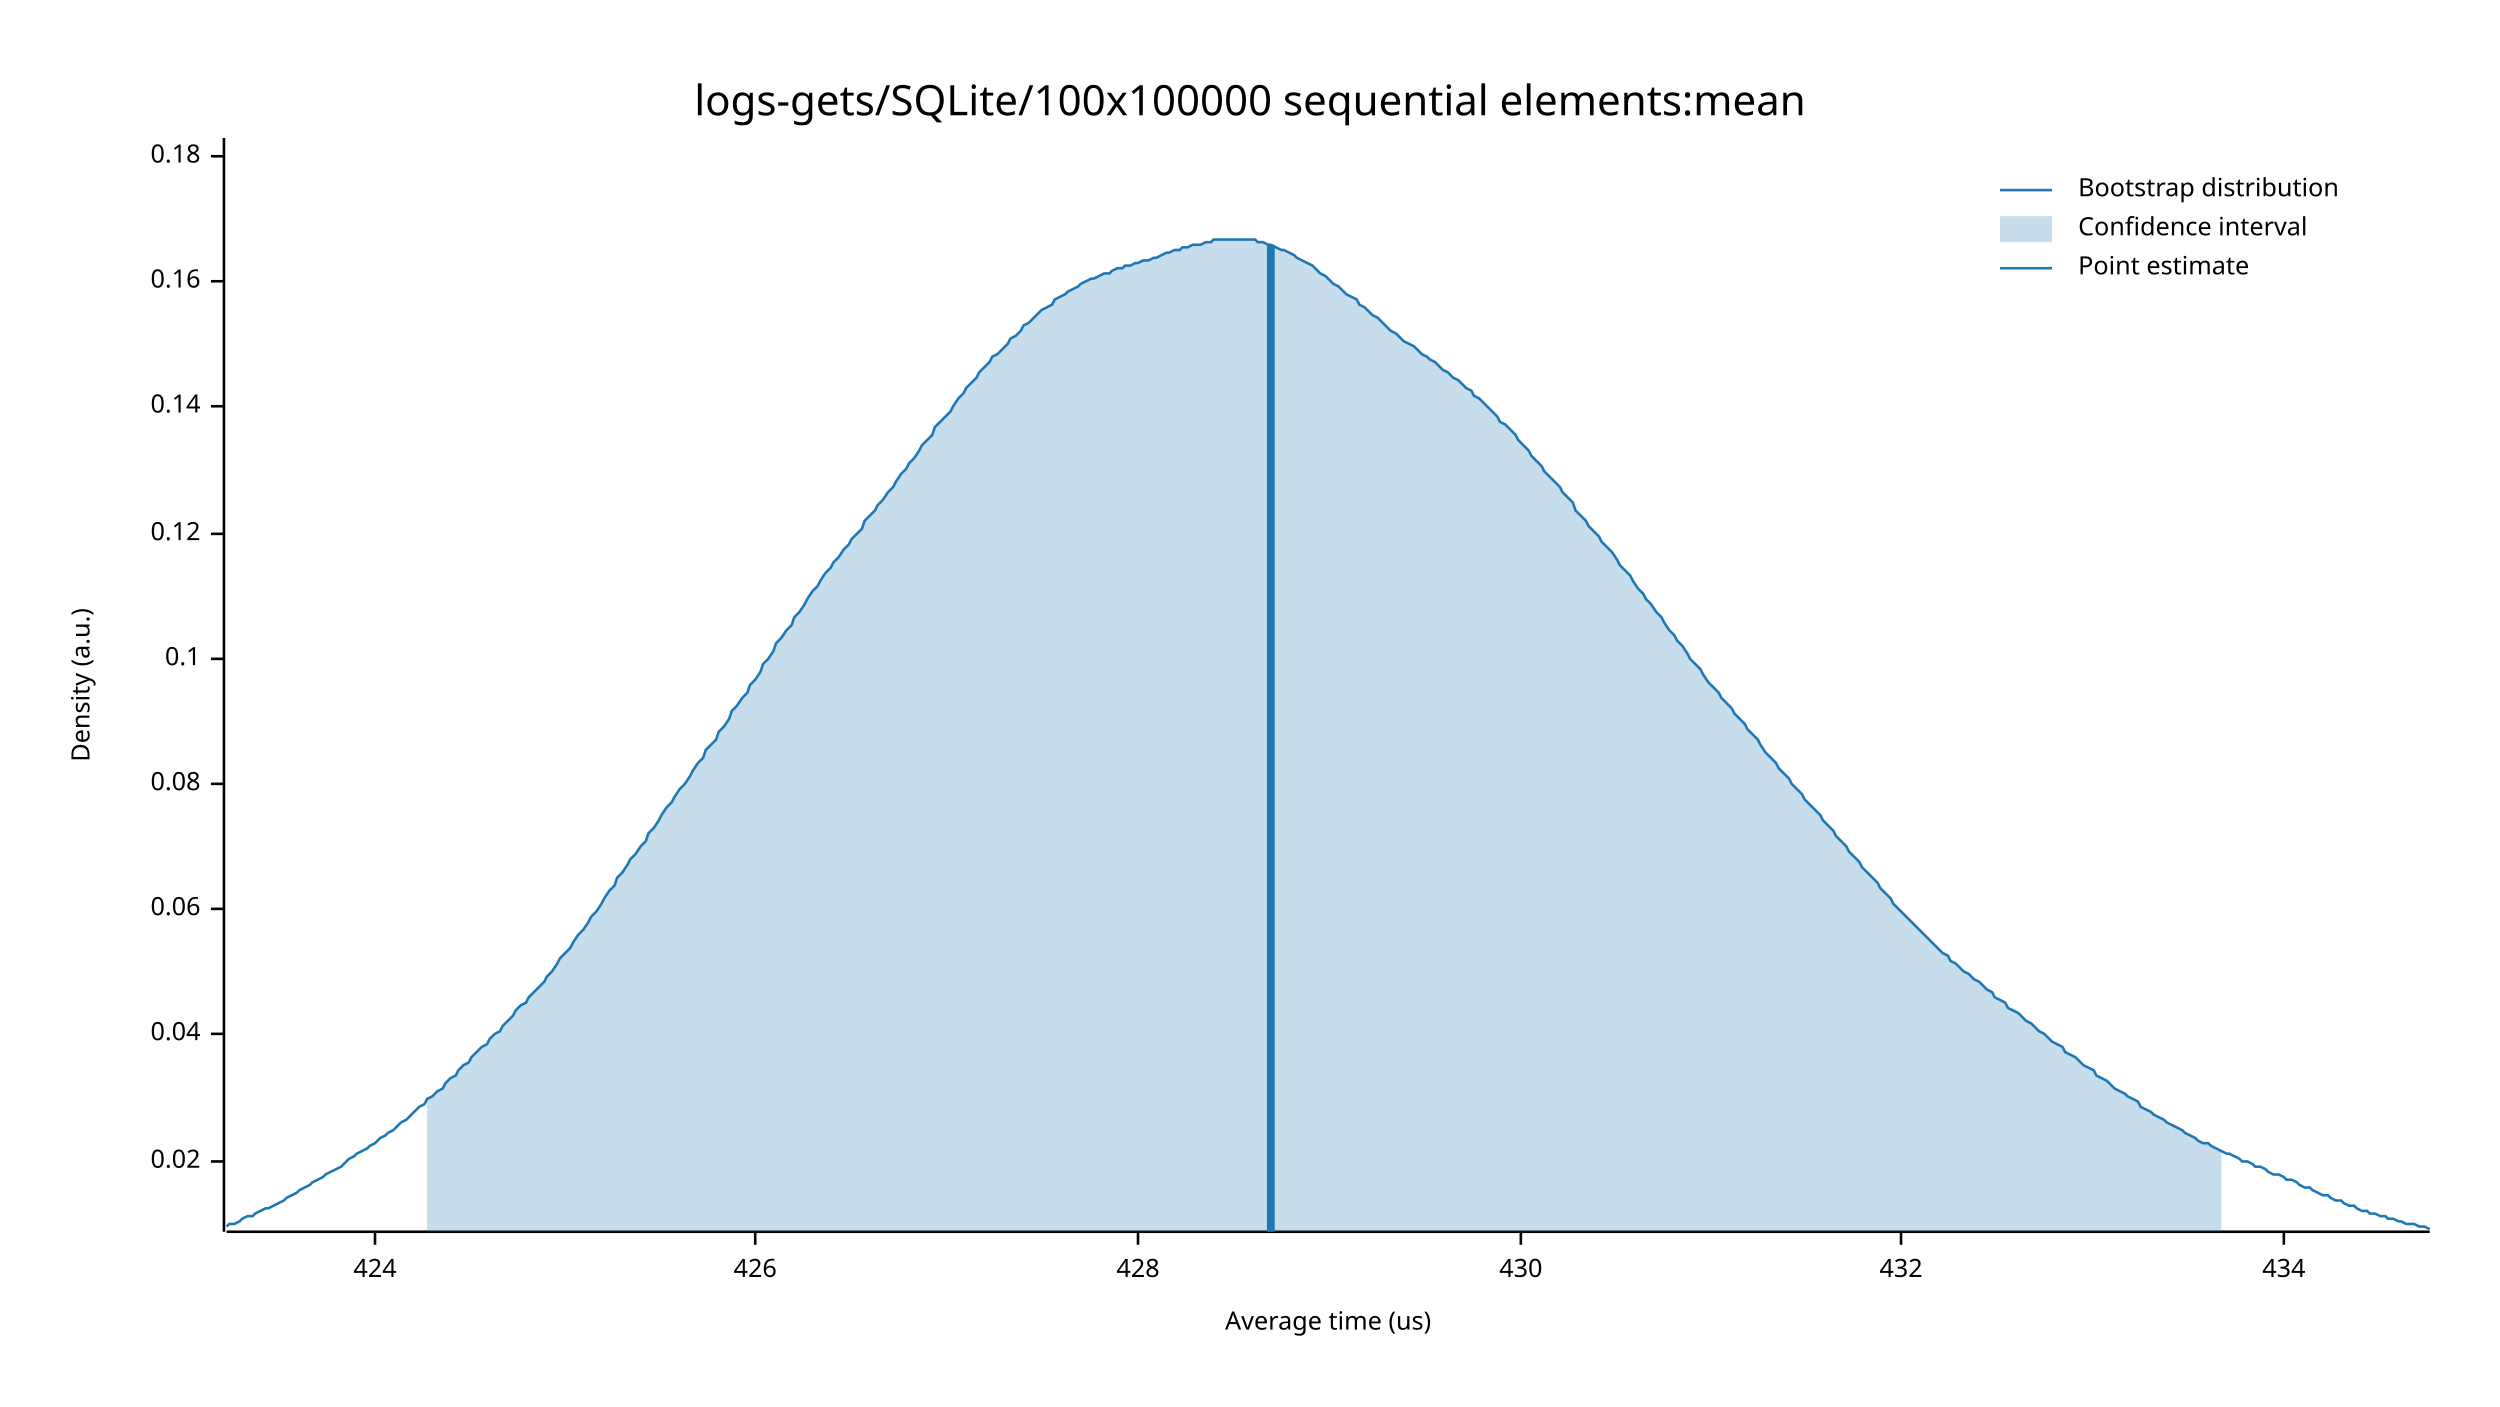
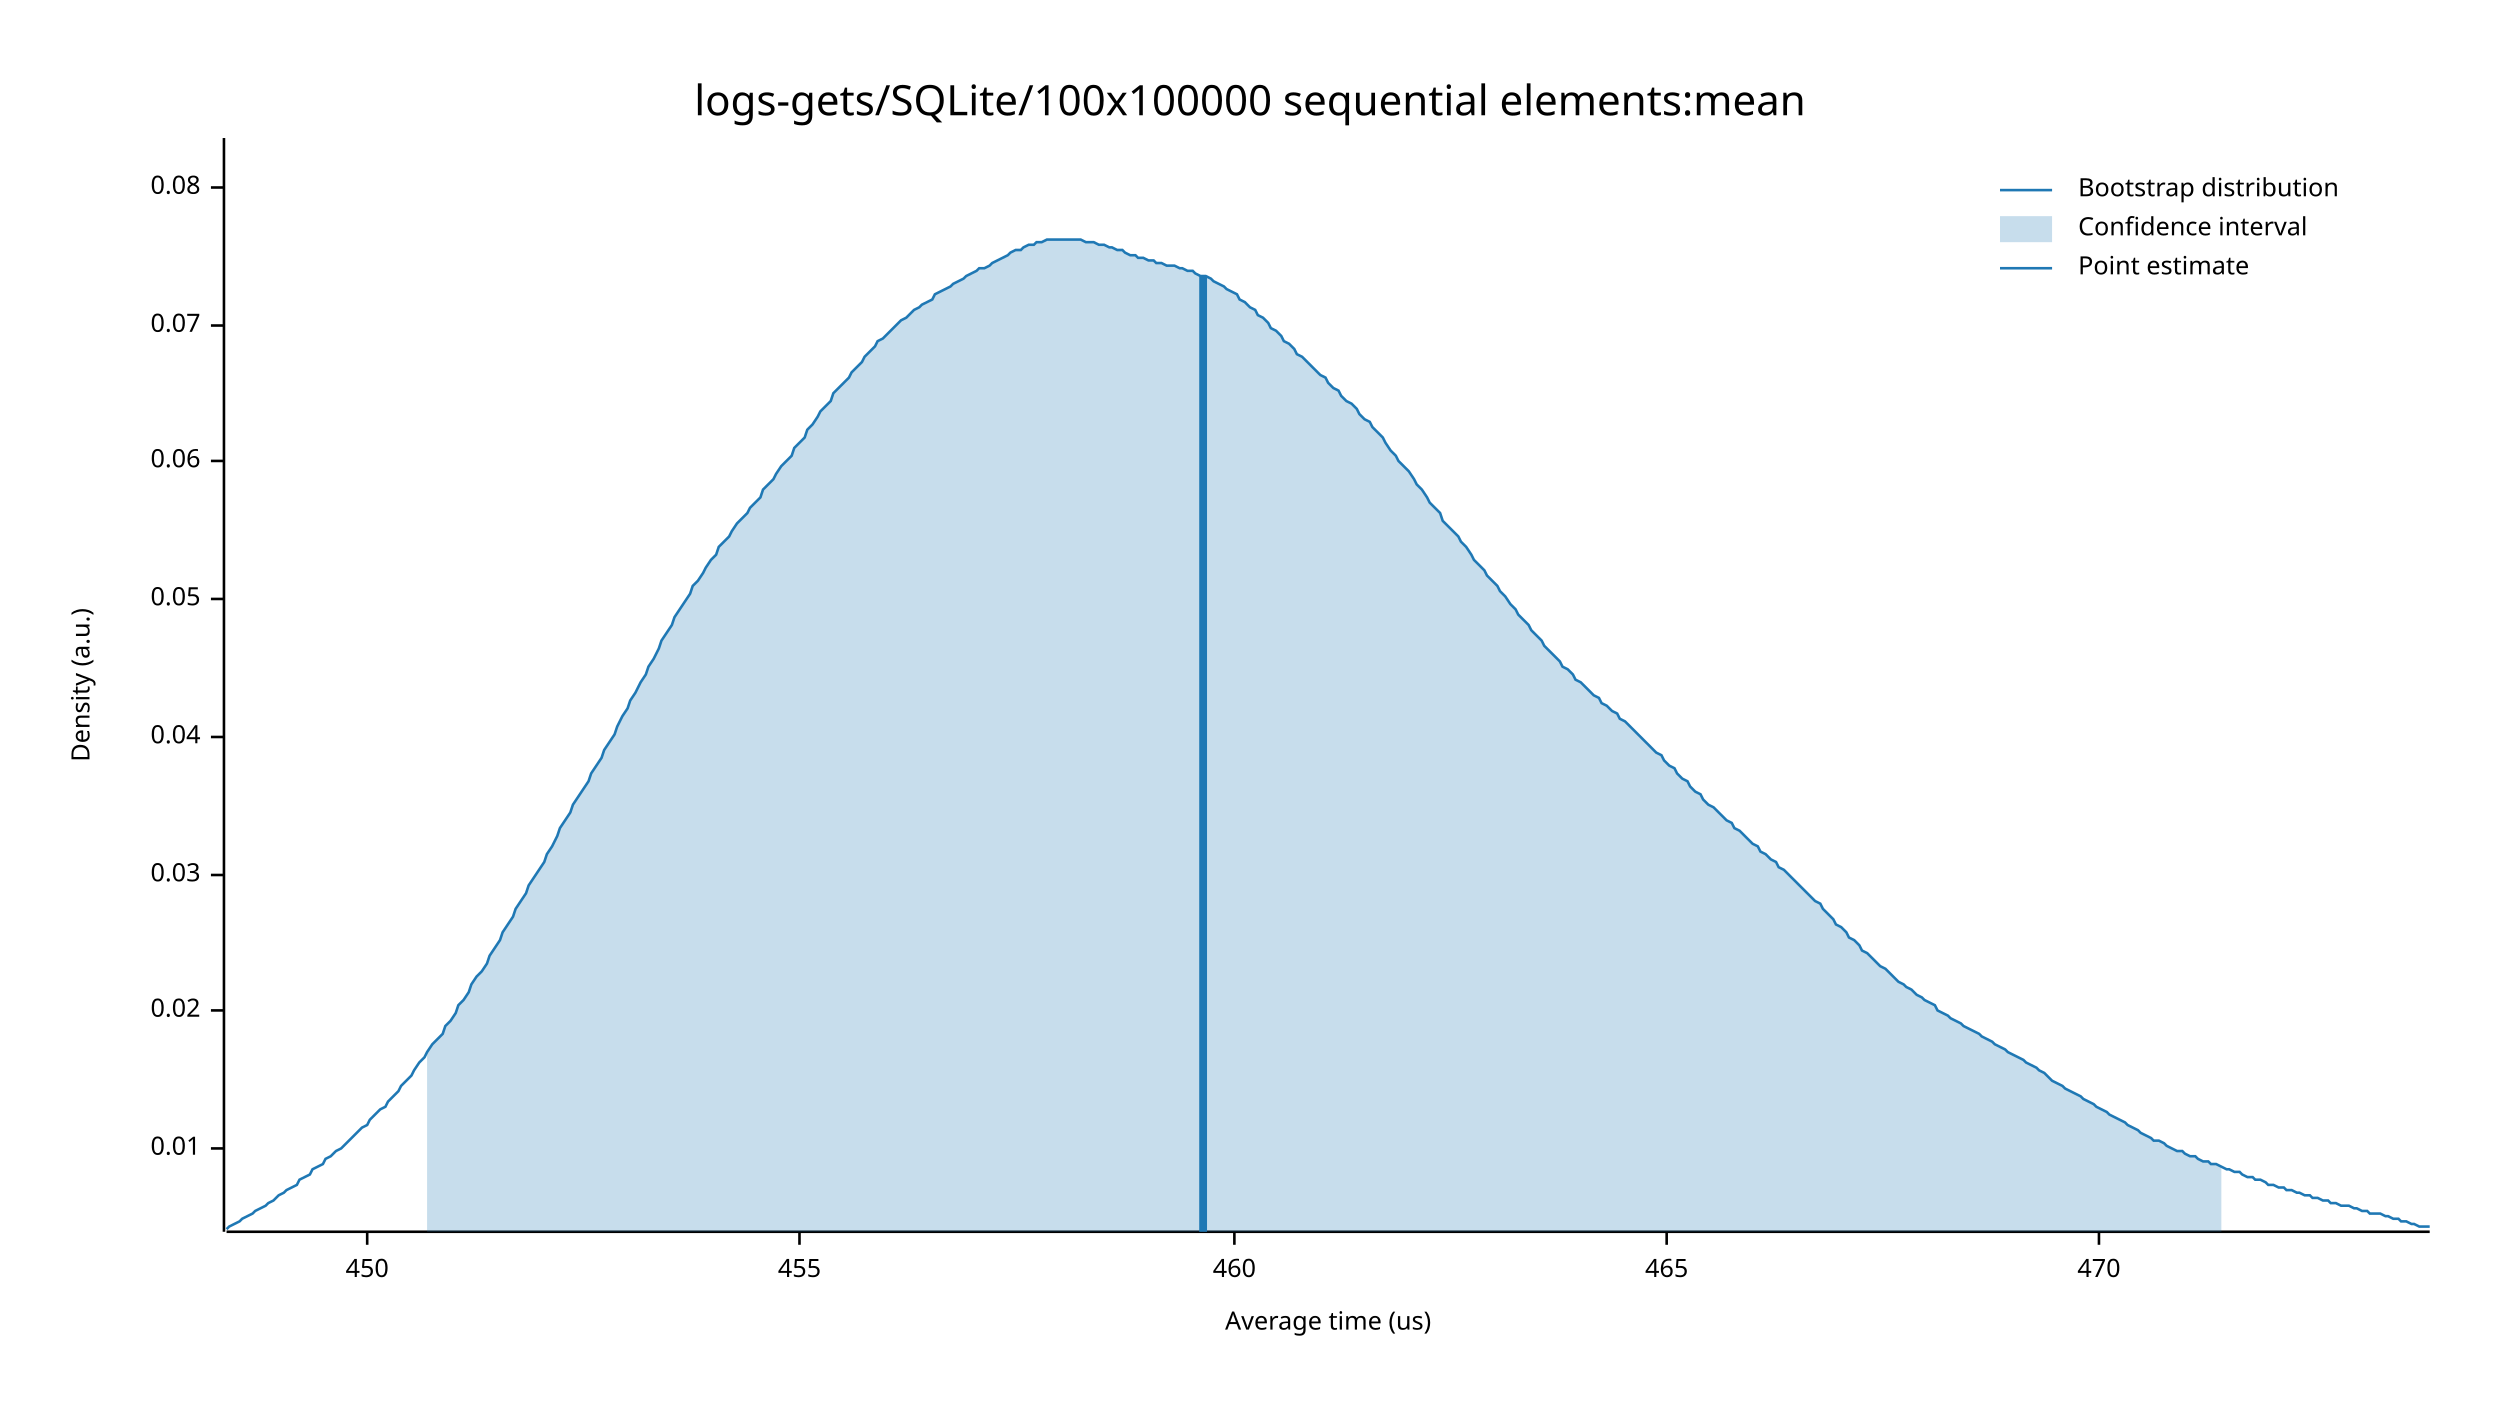
<svg xmlns="http://www.w3.org/2000/svg" width="960" height="540" viewBox="0 0 960 540">
  <text x="480" y="32" dy="0.76em" text-anchor="middle" font-family="sans-serif" font-size="16.129" opacity="1" fill="#000000">
logs-gets/SQLite/100x100000 sequential elements:mean
</text>
  <text x="27" y="263" dy="0.76em" text-anchor="middle" font-family="sans-serif" font-size="9.677" opacity="1" fill="#000000" transform="rotate(270, 27, 263)">
Density (a.u.)
</text>
  <text x="510" y="513" dy="-0.5ex" text-anchor="middle" font-family="sans-serif" font-size="9.677" opacity="1" fill="#000000">
Average time (us)
</text>
  <polyline fill="none" opacity="1" stroke="#000000" stroke-width="1" points="86,53 86,473 " />
-   <text x="77" y="446" dy="0.5ex" text-anchor="end" font-family="sans-serif" font-size="9.677" opacity="1" fill="#000000">
+   <text x="77" y="441" dy="0.5ex" text-anchor="end" font-family="sans-serif" font-size="9.677" opacity="1" fill="#000000">
+ 0.01
+ </text>
+   <polyline fill="none" opacity="1" stroke="#000000" stroke-width="1" points="81,441 86,441 " />
+   <text x="77" y="388" dy="0.5ex" text-anchor="end" font-family="sans-serif" font-size="9.677" opacity="1" fill="#000000">
0.02
</text>
-   <polyline fill="none" opacity="1" stroke="#000000" stroke-width="1" points="81,446 86,446 " />
-   <text x="77" y="397" dy="0.5ex" text-anchor="end" font-family="sans-serif" font-size="9.677" opacity="1" fill="#000000">
+   <polyline fill="none" opacity="1" stroke="#000000" stroke-width="1" points="81,388 86,388 " />
+   <text x="77" y="336" dy="0.5ex" text-anchor="end" font-family="sans-serif" font-size="9.677" opacity="1" fill="#000000">
+ 0.03
+ </text>
+   <polyline fill="none" opacity="1" stroke="#000000" stroke-width="1" points="81,336 86,336 " />
+   <text x="77" y="283" dy="0.5ex" text-anchor="end" font-family="sans-serif" font-size="9.677" opacity="1" fill="#000000">
0.04
</text>
-   <polyline fill="none" opacity="1" stroke="#000000" stroke-width="1" points="81,397 86,397 " />
-   <text x="77" y="349" dy="0.5ex" text-anchor="end" font-family="sans-serif" font-size="9.677" opacity="1" fill="#000000">
+   <polyline fill="none" opacity="1" stroke="#000000" stroke-width="1" points="81,283 86,283 " />
+   <text x="77" y="230" dy="0.5ex" text-anchor="end" font-family="sans-serif" font-size="9.677" opacity="1" fill="#000000">
+ 0.05
+ </text>
+   <polyline fill="none" opacity="1" stroke="#000000" stroke-width="1" points="81,230 86,230 " />
+   <text x="77" y="177" dy="0.5ex" text-anchor="end" font-family="sans-serif" font-size="9.677" opacity="1" fill="#000000">
0.06
</text>
-   <polyline fill="none" opacity="1" stroke="#000000" stroke-width="1" points="81,349 86,349 " />
-   <text x="77" y="301" dy="0.5ex" text-anchor="end" font-family="sans-serif" font-size="9.677" opacity="1" fill="#000000">
+   <polyline fill="none" opacity="1" stroke="#000000" stroke-width="1" points="81,177 86,177 " />
+   <text x="77" y="125" dy="0.5ex" text-anchor="end" font-family="sans-serif" font-size="9.677" opacity="1" fill="#000000">
+ 0.07
+ </text>
+   <polyline fill="none" opacity="1" stroke="#000000" stroke-width="1" points="81,125 86,125 " />
+   <text x="77" y="72" dy="0.5ex" text-anchor="end" font-family="sans-serif" font-size="9.677" opacity="1" fill="#000000">
0.08
</text>
-   <polyline fill="none" opacity="1" stroke="#000000" stroke-width="1" points="81,301 86,301 " />
-   <text x="77" y="253" dy="0.5ex" text-anchor="end" font-family="sans-serif" font-size="9.677" opacity="1" fill="#000000">
- 0.1
+   <polyline fill="none" opacity="1" stroke="#000000" stroke-width="1" points="81,72 86,72 " />
+   <polyline fill="none" opacity="1" stroke="#000000" stroke-width="1" points="87,473 933,473 " />
+   <text x="141" y="483" dy="0.76em" text-anchor="middle" font-family="sans-serif" font-size="9.677" opacity="1" fill="#000000">
+ 450
</text>
-   <polyline fill="none" opacity="1" stroke="#000000" stroke-width="1" points="81,253 86,253 " />
-   <text x="77" y="205" dy="0.5ex" text-anchor="end" font-family="sans-serif" font-size="9.677" opacity="1" fill="#000000">
- 0.12
+   <polyline fill="none" opacity="1" stroke="#000000" stroke-width="1" points="141,473 141,478 " />
+   <text x="307" y="483" dy="0.76em" text-anchor="middle" font-family="sans-serif" font-size="9.677" opacity="1" fill="#000000">
+ 455
</text>
-   <polyline fill="none" opacity="1" stroke="#000000" stroke-width="1" points="81,205 86,205 " />
-   <text x="77" y="156" dy="0.5ex" text-anchor="end" font-family="sans-serif" font-size="9.677" opacity="1" fill="#000000">
- 0.14
+   <polyline fill="none" opacity="1" stroke="#000000" stroke-width="1" points="307,473 307,478 " />
+   <text x="474" y="483" dy="0.76em" text-anchor="middle" font-family="sans-serif" font-size="9.677" opacity="1" fill="#000000">
+ 460
</text>
-   <polyline fill="none" opacity="1" stroke="#000000" stroke-width="1" points="81,156 86,156 " />
-   <text x="77" y="108" dy="0.5ex" text-anchor="end" font-family="sans-serif" font-size="9.677" opacity="1" fill="#000000">
- 0.16
+   <polyline fill="none" opacity="1" stroke="#000000" stroke-width="1" points="474,473 474,478 " />
+   <text x="640" y="483" dy="0.76em" text-anchor="middle" font-family="sans-serif" font-size="9.677" opacity="1" fill="#000000">
+ 465
</text>
-   <polyline fill="none" opacity="1" stroke="#000000" stroke-width="1" points="81,108 86,108 " />
-   <text x="77" y="60" dy="0.5ex" text-anchor="end" font-family="sans-serif" font-size="9.677" opacity="1" fill="#000000">
- 0.18
+   <polyline fill="none" opacity="1" stroke="#000000" stroke-width="1" points="640,473 640,478 " />
+   <text x="806" y="483" dy="0.76em" text-anchor="middle" font-family="sans-serif" font-size="9.677" opacity="1" fill="#000000">
+ 470
</text>
-   <polyline fill="none" opacity="1" stroke="#000000" stroke-width="1" points="81,60 86,60 " />
-   <polyline fill="none" opacity="1" stroke="#000000" stroke-width="1" points="87,473 933,473 " />
-   <text x="144" y="483" dy="0.76em" text-anchor="middle" font-family="sans-serif" font-size="9.677" opacity="1" fill="#000000">
- 424
- </text>
-   <polyline fill="none" opacity="1" stroke="#000000" stroke-width="1" points="144,473 144,478 " />
-   <text x="290" y="483" dy="0.76em" text-anchor="middle" font-family="sans-serif" font-size="9.677" opacity="1" fill="#000000">
- 426
- </text>
-   <polyline fill="none" opacity="1" stroke="#000000" stroke-width="1" points="290,473 290,478 " />
-   <text x="437" y="483" dy="0.76em" text-anchor="middle" font-family="sans-serif" font-size="9.677" opacity="1" fill="#000000">
- 428
- </text>
-   <polyline fill="none" opacity="1" stroke="#000000" stroke-width="1" points="437,473 437,478 " />
-   <text x="584" y="483" dy="0.76em" text-anchor="middle" font-family="sans-serif" font-size="9.677" opacity="1" fill="#000000">
- 430
- </text>
-   <polyline fill="none" opacity="1" stroke="#000000" stroke-width="1" points="584,473 584,478 " />
-   <text x="730" y="483" dy="0.76em" text-anchor="middle" font-family="sans-serif" font-size="9.677" opacity="1" fill="#000000">
- 432
- </text>
-   <polyline fill="none" opacity="1" stroke="#000000" stroke-width="1" points="730,473 730,478 " />
-   <text x="877" y="483" dy="0.76em" text-anchor="middle" font-family="sans-serif" font-size="9.677" opacity="1" fill="#000000">
- 434
- </text>
-   <polyline fill="none" opacity="1" stroke="#000000" stroke-width="1" points="877,473 877,478 " />
-   <polyline fill="none" opacity="1" stroke="#1F78B4" stroke-width="1" points="87,471 88,470 90,470 92,469 93,468 95,467 97,467 98,466 100,465 102,464 103,464 105,463 107,462 109,461 110,460 112,459 114,458 115,457 117,456 119,455 120,454 122,453 124,452 125,451 127,450 129,449 131,448 132,447 134,445 136,444 137,443 139,442 141,441 142,440 144,439 146,437 148,436 149,435 151,434 153,432 154,431 156,430 158,428 159,427 161,425 163,424 164,422 166,421 168,419 170,418 171,416 173,414 175,413 176,411 178,409 180,408 181,406 183,404 185,402 187,401 188,399 190,397 192,396 193,394 195,392 197,390 198,388 200,386 202,385 203,383 205,381 207,379 209,377 210,375 212,373 214,370 215,368 217,366 219,364 220,362 222,359 224,357 226,354 227,352 229,350 231,347 232,345 234,342 236,340 237,337 239,335 241,332 242,330 244,328 246,325 248,323 249,320 251,318 253,315 254,313 256,310 258,308 259,306 261,303 263,301 265,298 266,296 268,293 270,291 271,288 273,286 275,284 276,281 278,279 280,276 281,273 283,271 285,268 287,266 288,263 290,261 292,258 293,255 295,253 297,250 298,247 300,245 302,242 304,240 305,237 307,235 309,232 310,230 312,227 314,225 315,223 317,220 319,218 320,216 322,214 324,211 326,209 327,207 329,205 331,203 332,200 334,198 336,196 337,194 339,192 341,189 343,187 344,185 346,182 348,180 349,178 351,176 353,173 354,171 356,169 358,167 359,164 361,162 363,160 365,158 366,156 368,153 370,151 371,149 373,147 375,145 376,143 378,141 380,139 381,137 383,136 385,134 387,132 388,130 390,129 392,127 393,125 395,124 397,122 398,121 400,119 402,118 404,117 405,115 407,114 409,113 410,112 412,111 414,110 415,109 417,108 419,107 420,107 422,106 424,105 426,105 427,104 429,103 431,103 432,102 434,102 436,101 437,101 439,100 441,100 443,99 444,99 446,98 448,97 449,97 451,96 453,96 454,95 456,95 458,94 459,94 461,94 463,93 465,93 466,92 468,92 470,92 471,92 473,92 475,92 476,92 478,92 480,92 482,92 483,93 485,93 487,94 488,94 490,95 492,96 493,96 495,97 497,98 498,99 500,100 502,101 504,102 505,103 507,105 509,106 510,107 512,109 514,110 515,111 517,113 519,114 521,115 522,117 524,118 526,120 527,121 529,122 531,124 532,125 534,127 536,128 537,129 539,131 541,132 543,133 544,134 546,136 548,137 549,138 551,139 553,141 554,142 556,143 558,145 560,146 561,147 563,149 565,150 566,152 568,153 570,155 571,156 573,158 575,160 576,162 578,163 580,165 582,167 583,169 585,171 587,173 588,175 590,177 592,179 593,181 595,183 597,185 599,187 600,189 602,191 604,193 605,196 607,198 609,200 610,202 612,204 614,206 615,208 617,210 619,212 621,215 622,217 624,219 626,221 627,223 629,226 631,228 632,230 634,232 636,235 638,237 639,239 641,242 643,244 644,246 646,248 648,251 649,253 651,255 653,257 654,259 656,262 658,264 660,266 661,268 663,270 665,272 666,274 668,276 670,278 671,280 673,282 675,284 676,286 678,289 680,291 682,293 683,295 685,297 687,299 688,301 690,303 692,305 693,307 695,309 697,311 699,313 700,315 702,317 704,319 705,321 707,323 709,325 710,327 712,329 714,331 715,333 717,335 719,337 721,339 722,341 724,343 726,345 727,347 729,349 731,351 732,352 734,354 736,356 738,358 739,359 741,361 743,363 744,364 746,366 748,367 749,369 751,370 753,372 754,373 756,374 758,376 760,377 761,378 763,380 765,381 766,383 768,384 770,385 771,387 773,388 775,389 777,391 778,392 780,393 782,395 783,396 785,397 787,399 788,400 790,401 792,402 793,404 795,405 797,406 799,408 800,409 802,410 804,411 805,413 807,414 809,415 810,416 812,418 814,419 816,420 817,421 819,422 821,423 822,425 824,426 826,427 827,428 829,429 831,430 832,431 834,432 836,433 838,434 839,435 841,436 843,437 844,438 846,439 848,439 849,440 851,441 853,442 855,443 856,443 858,444 860,445 861,446 863,446 865,447 866,448 868,448 870,449 871,450 873,451 875,451 877,452 878,453 880,453 882,454 883,455 885,456 887,456 888,457 890,458 892,459 894,459 895,460 897,461 899,461 900,462 902,463 904,463 905,464 907,465 909,465 910,466 912,466 914,467 916,467 917,468 919,468 921,469 922,469 924,470 926,470 927,470 929,471 931,471 933,472 " />
-   <polygon opacity="0.25" fill="#1F78B4" points="164,422 166,421 168,419 170,418 171,416 173,414 175,413 176,411 178,409 180,408 181,406 183,404 185,402 187,401 188,399 190,397 192,396 193,394 195,392 197,390 198,388 200,386 202,385 203,383 205,381 207,379 209,377 210,375 212,373 214,370 215,368 217,366 219,364 220,362 222,359 224,357 226,354 227,352 229,350 231,347 232,345 234,342 236,340 237,337 239,335 241,332 242,330 244,328 246,325 248,323 249,320 251,318 253,315 254,313 256,310 258,308 259,306 261,303 263,301 265,298 266,296 268,293 270,291 271,288 273,286 275,284 276,281 278,279 280,276 281,273 283,271 285,268 287,266 288,263 290,261 292,258 293,255 295,253 297,250 298,247 300,245 302,242 304,240 305,237 307,235 309,232 310,230 312,227 314,225 315,223 317,220 319,218 320,216 322,214 324,211 326,209 327,207 329,205 331,203 332,200 334,198 336,196 337,194 339,192 341,189 343,187 344,185 346,182 348,180 349,178 351,176 353,173 354,171 356,169 358,167 359,164 361,162 363,160 365,158 366,156 368,153 370,151 371,149 373,147 375,145 376,143 378,141 380,139 381,137 383,136 385,134 387,132 388,130 390,129 392,127 393,125 395,124 397,122 398,121 400,119 402,118 404,117 405,115 407,114 409,113 410,112 412,111 414,110 415,109 417,108 419,107 420,107 422,106 424,105 426,105 427,104 429,103 431,103 432,102 434,102 436,101 437,101 439,100 441,100 443,99 444,99 446,98 448,97 449,97 451,96 453,96 454,95 456,95 458,94 459,94 461,94 463,93 465,93 466,92 468,92 470,92 471,92 473,92 475,92 476,92 478,92 480,92 482,92 483,93 485,93 487,94 488,94 490,95 492,96 493,96 495,97 497,98 498,99 500,100 502,101 504,102 505,103 507,105 509,106 510,107 512,109 514,110 515,111 517,113 519,114 521,115 522,117 524,118 526,120 527,121 529,122 531,124 532,125 534,127 536,128 537,129 539,131 541,132 543,133 544,134 546,136 548,137 549,138 551,139 553,141 554,142 556,143 558,145 560,146 561,147 563,149 565,150 566,152 568,153 570,155 571,156 573,158 575,160 576,162 578,163 580,165 582,167 583,169 585,171 587,173 588,175 590,177 592,179 593,181 595,183 597,185 599,187 600,189 602,191 604,193 605,196 607,198 609,200 610,202 612,204 614,206 615,208 617,210 619,212 621,215 622,217 624,219 626,221 627,223 629,226 631,228 632,230 634,232 636,235 638,237 639,239 641,242 643,244 644,246 646,248 648,251 649,253 651,255 653,257 654,259 656,262 658,264 660,266 661,268 663,270 665,272 666,274 668,276 670,278 671,280 673,282 675,284 676,286 678,289 680,291 682,293 683,295 685,297 687,299 688,301 690,303 692,305 693,307 695,309 697,311 699,313 700,315 702,317 704,319 705,321 707,323 709,325 710,327 712,329 714,331 715,333 717,335 719,337 721,339 722,341 724,343 726,345 727,347 729,349 731,351 732,352 734,354 736,356 738,358 739,359 741,361 743,363 744,364 746,366 748,367 749,369 751,370 753,372 754,373 756,374 758,376 760,377 761,378 763,380 765,381 766,383 768,384 770,385 771,387 773,388 775,389 777,391 778,392 780,393 782,395 783,396 785,397 787,399 788,400 790,401 792,402 793,404 795,405 797,406 799,408 800,409 802,410 804,411 805,413 807,414 809,415 810,416 812,418 814,419 816,420 817,421 819,422 821,423 822,425 824,426 826,427 827,428 829,429 831,430 832,431 834,432 836,433 838,434 839,435 841,436 843,437 844,438 846,439 848,439 849,440 851,441 853,442 853,473 164,473 " />
-   <polyline fill="none" opacity="1" stroke="#1F78B4" stroke-width="3" points="488,473 488,94 " />
+   <polyline fill="none" opacity="1" stroke="#000000" stroke-width="1" points="806,473 806,478 " />
+   <polyline fill="none" opacity="1" stroke="#1F78B4" stroke-width="1" points="87,472 88,471 90,470 92,469 93,468 95,467 97,466 98,465 100,464 102,463 103,462 105,461 107,459 109,458 110,457 112,456 114,455 115,453 117,452 119,451 120,449 122,448 124,447 125,445 127,444 129,442 131,441 132,440 134,438 136,436 137,435 139,433 141,432 142,430 144,428 146,426 148,425 149,423 151,421 153,419 154,417 156,415 158,413 159,411 161,408 163,406 164,404 166,401 168,399 170,397 171,394 173,392 175,389 176,386 178,384 180,381 181,378 183,375 185,373 187,370 188,367 190,364 192,361 193,358 195,355 197,352 198,349 200,346 202,343 203,340 205,337 207,334 209,331 210,328 212,325 214,321 215,318 217,315 219,312 220,309 222,306 224,303 226,300 227,297 229,294 231,291 232,288 234,285 236,282 237,279 239,275 241,272 242,269 244,266 246,262 248,259 249,256 251,253 253,249 254,246 256,243 258,240 259,237 261,234 263,231 265,228 266,225 268,223 270,220 271,218 273,215 275,213 276,210 278,208 280,206 281,204 283,201 285,199 287,197 288,195 290,193 292,191 293,188 295,186 297,184 298,182 300,179 302,177 304,175 305,172 307,170 309,168 310,165 312,163 314,160 315,158 317,156 319,154 320,151 322,149 324,147 326,145 327,143 329,141 331,139 332,137 334,135 336,133 337,131 339,130 341,128 343,126 344,125 346,123 348,122 349,121 351,119 353,118 354,117 356,116 358,115 359,113 361,112 363,111 365,110 366,109 368,108 370,107 371,106 373,105 375,104 376,103 378,103 380,102 381,101 383,100 385,99 387,98 388,97 390,96 392,96 393,95 395,94 397,94 398,93 400,93 402,92 404,92 405,92 407,92 409,92 410,92 412,92 414,92 415,92 417,93 419,93 420,93 422,94 424,94 426,95 427,95 429,96 431,96 432,97 434,98 436,98 437,99 439,99 441,100 443,100 444,101 446,101 448,102 449,102 451,102 453,103 454,103 456,104 458,104 459,105 461,106 463,106 465,107 466,108 468,109 470,110 471,111 473,112 475,113 476,115 478,116 480,118 482,119 483,121 485,122 487,124 488,126 490,127 492,129 493,131 495,132 497,134 498,136 500,137 502,139 504,141 505,142 507,144 509,145 510,147 512,149 514,150 515,152 517,154 519,155 521,157 522,159 524,161 526,162 527,164 529,166 531,168 532,170 534,173 536,175 537,177 539,179 541,181 543,184 544,186 546,188 548,191 549,193 551,195 553,197 554,200 556,202 558,204 560,206 561,208 563,210 565,213 566,215 568,217 570,219 571,221 573,223 575,225 576,227 578,229 580,232 582,234 583,236 585,238 587,240 588,242 590,244 592,246 593,248 595,250 597,252 599,254 600,256 602,257 604,259 605,261 607,262 609,264 610,265 612,267 614,268 615,270 617,271 619,273 621,274 622,276 624,277 626,279 627,280 629,282 631,284 632,285 634,287 636,289 638,290 639,292 641,294 643,295 644,297 646,299 648,300 649,302 651,304 653,305 654,307 656,309 658,310 660,312 661,313 663,315 665,316 666,318 668,319 670,321 671,322 673,324 675,325 676,327 678,328 680,330 682,331 683,333 685,334 687,336 688,337 690,339 692,341 693,342 695,344 697,346 699,347 700,349 702,351 704,353 705,355 707,356 709,358 710,360 712,361 714,363 715,365 717,366 719,368 721,370 722,371 724,372 726,374 727,375 729,377 731,378 732,379 734,380 736,382 738,383 739,384 741,385 743,386 744,388 746,389 748,390 749,391 751,392 753,393 754,394 756,395 758,396 760,397 761,398 763,399 765,400 766,401 768,402 770,403 771,404 773,405 775,406 777,407 778,408 780,409 782,410 783,411 785,412 787,414 788,415 790,416 792,417 793,418 795,419 797,420 799,421 800,422 802,423 804,424 805,425 807,426 809,427 810,428 812,429 814,430 816,431 817,432 819,433 821,434 822,435 824,436 826,437 827,438 829,438 831,439 832,440 834,441 836,442 838,442 839,443 841,444 843,444 844,445 846,446 848,446 849,447 851,447 853,448 855,449 856,449 858,450 860,450 861,451 863,452 865,452 866,453 868,453 870,454 871,455 873,455 875,456 877,456 878,457 880,457 882,458 883,458 885,459 887,459 888,460 890,460 892,461 894,461 895,462 897,462 899,463 900,463 902,463 904,464 905,464 907,465 909,465 910,466 912,466 914,466 916,467 917,467 919,468 921,468 922,469 924,469 926,470 927,470 929,471 931,471 933,471 " />
+   <polygon opacity="0.25" fill="#1F78B4" points="164,404 166,401 168,399 170,397 171,394 173,392 175,389 176,386 178,384 180,381 181,378 183,375 185,373 187,370 188,367 190,364 192,361 193,358 195,355 197,352 198,349 200,346 202,343 203,340 205,337 207,334 209,331 210,328 212,325 214,321 215,318 217,315 219,312 220,309 222,306 224,303 226,300 227,297 229,294 231,291 232,288 234,285 236,282 237,279 239,275 241,272 242,269 244,266 246,262 248,259 249,256 251,253 253,249 254,246 256,243 258,240 259,237 261,234 263,231 265,228 266,225 268,223 270,220 271,218 273,215 275,213 276,210 278,208 280,206 281,204 283,201 285,199 287,197 288,195 290,193 292,191 293,188 295,186 297,184 298,182 300,179 302,177 304,175 305,172 307,170 309,168 310,165 312,163 314,160 315,158 317,156 319,154 320,151 322,149 324,147 326,145 327,143 329,141 331,139 332,137 334,135 336,133 337,131 339,130 341,128 343,126 344,125 346,123 348,122 349,121 351,119 353,118 354,117 356,116 358,115 359,113 361,112 363,111 365,110 366,109 368,108 370,107 371,106 373,105 375,104 376,103 378,103 380,102 381,101 383,100 385,99 387,98 388,97 390,96 392,96 393,95 395,94 397,94 398,93 400,93 402,92 404,92 405,92 407,92 409,92 410,92 412,92 414,92 415,92 417,93 419,93 420,93 422,94 424,94 426,95 427,95 429,96 431,96 432,97 434,98 436,98 437,99 439,99 441,100 443,100 444,101 446,101 448,102 449,102 451,102 453,103 454,103 456,104 458,104 459,105 461,106 463,106 465,107 466,108 468,109 470,110 471,111 473,112 475,113 476,115 478,116 480,118 482,119 483,121 485,122 487,124 488,126 490,127 492,129 493,131 495,132 497,134 498,136 500,137 502,139 504,141 505,142 507,144 509,145 510,147 512,149 514,150 515,152 517,154 519,155 521,157 522,159 524,161 526,162 527,164 529,166 531,168 532,170 534,173 536,175 537,177 539,179 541,181 543,184 544,186 546,188 548,191 549,193 551,195 553,197 554,200 556,202 558,204 560,206 561,208 563,210 565,213 566,215 568,217 570,219 571,221 573,223 575,225 576,227 578,229 580,232 582,234 583,236 585,238 587,240 588,242 590,244 592,246 593,248 595,250 597,252 599,254 600,256 602,257 604,259 605,261 607,262 609,264 610,265 612,267 614,268 615,270 617,271 619,273 621,274 622,276 624,277 626,279 627,280 629,282 631,284 632,285 634,287 636,289 638,290 639,292 641,294 643,295 644,297 646,299 648,300 649,302 651,304 653,305 654,307 656,309 658,310 660,312 661,313 663,315 665,316 666,318 668,319 670,321 671,322 673,324 675,325 676,327 678,328 680,330 682,331 683,333 685,334 687,336 688,337 690,339 692,341 693,342 695,344 697,346 699,347 700,349 702,351 704,353 705,355 707,356 709,358 710,360 712,361 714,363 715,365 717,366 719,368 721,370 722,371 724,372 726,374 727,375 729,377 731,378 732,379 734,380 736,382 738,383 739,384 741,385 743,386 744,388 746,389 748,390 749,391 751,392 753,393 754,394 756,395 758,396 760,397 761,398 763,399 765,400 766,401 768,402 770,403 771,404 773,405 775,406 777,407 778,408 780,409 782,410 783,411 785,412 787,414 788,415 790,416 792,417 793,418 795,419 797,420 799,421 800,422 802,423 804,424 805,425 807,426 809,427 810,428 812,429 814,430 816,431 817,432 819,433 821,434 822,435 824,436 826,437 827,438 829,438 831,439 832,440 834,441 836,442 838,442 839,443 841,444 843,444 844,445 846,446 848,446 849,447 851,447 853,448 853,473 164,473 " />
+   <polyline fill="none" opacity="1" stroke="#1F78B4" stroke-width="3" points="462,473 462,106 " />
  <text x="798" y="68" dy="0.76em" text-anchor="start" font-family="sans-serif" font-size="9.677" opacity="1" fill="#000000">
Bootstrap distribution
</text>
  <text x="798" y="83" dy="0.76em" text-anchor="start" font-family="sans-serif" font-size="9.677" opacity="1" fill="#000000">
Confidence interval
</text>
  <text x="798" y="98" dy="0.76em" text-anchor="start" font-family="sans-serif" font-size="9.677" opacity="1" fill="#000000">
Point estimate
</text>
  <polyline fill="none" opacity="1" stroke="#1F78B4" stroke-width="1" points="768,73 788,73 " />
  <rect x="768" y="83" width="20" height="10" opacity="0.25" fill="#1F78B4" stroke="none" />
  <polyline fill="none" opacity="1" stroke="#1F78B4" stroke-width="1" points="768,103 788,103 " />
</svg>
